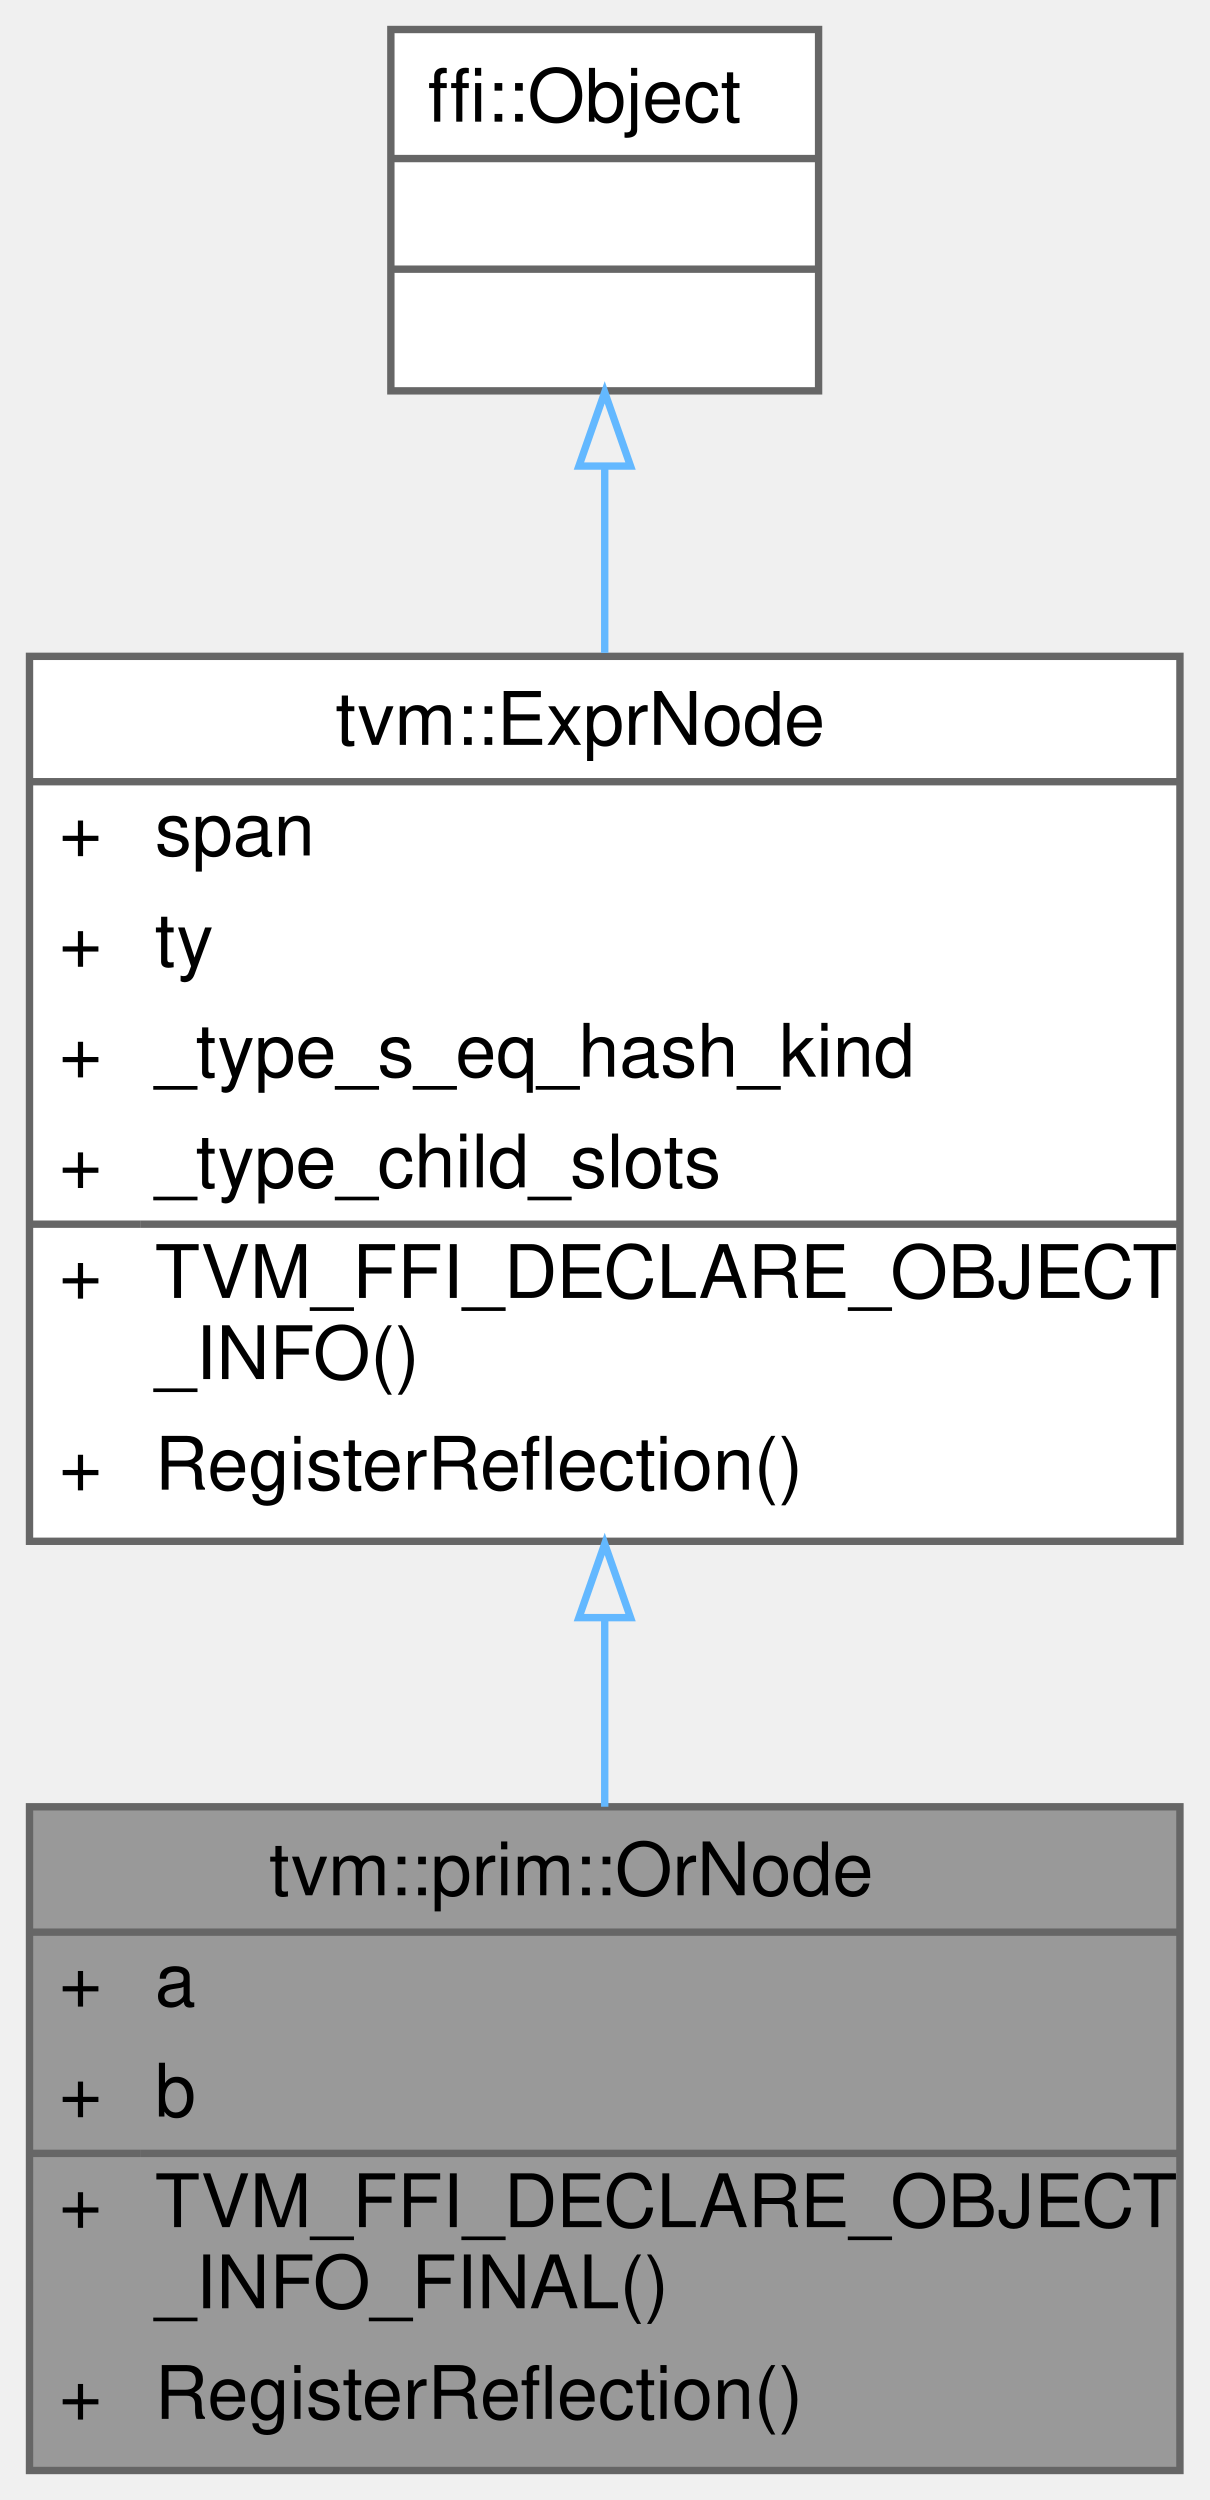
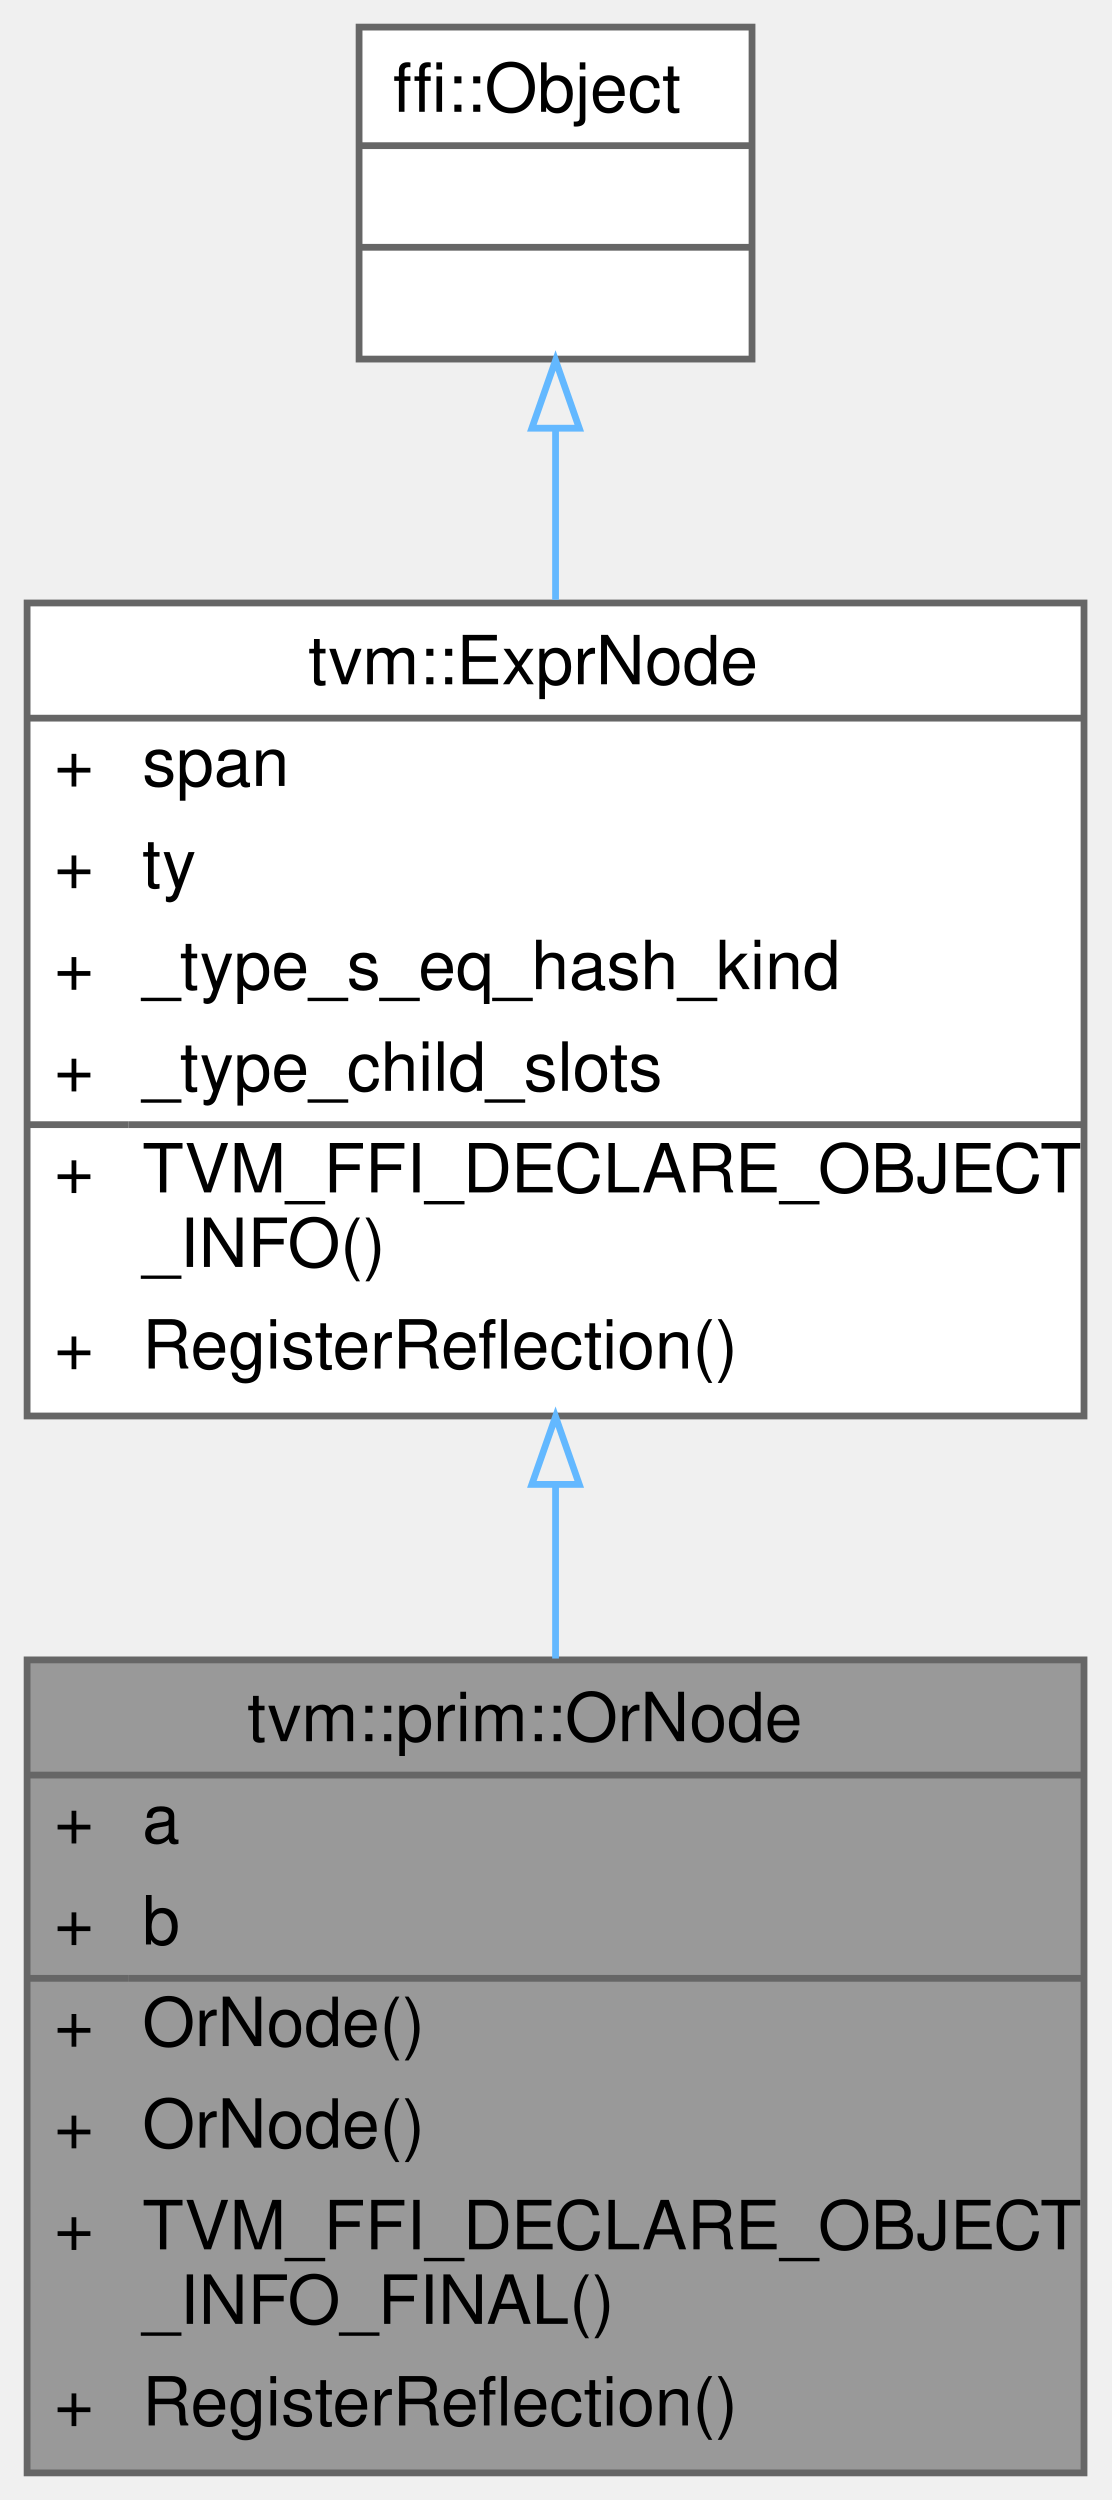
- <svg xmlns="http://www.w3.org/2000/svg" xmlns:xlink="http://www.w3.org/1999/xlink" width="164pt" height="339pt" viewBox="0.00 0.00 164.00 339.00">
-   <g id="graph0" class="graph" transform="scale(1 1) rotate(0) translate(4 335)">
+ <svg xmlns="http://www.w3.org/2000/svg" xmlns:xlink="http://www.w3.org/1999/xlink" width="164pt" height="369pt" viewBox="0.00 0.00 164.00 369.00">
+   <g id="graph0" class="graph" transform="scale(1 1) rotate(0) translate(4 365)">
    <g id="Node000001" class="node">
      <g id="a_Node000001">
        <a xlink:title="a || b">
-           <polygon fill="#999999" stroke="transparent" points="156,-90 0,-90 0,0 156,0 156,-90" />
-           <text text-anchor="start" x="32.5" y="-78" font-family="Helvetica,sans-Serif" font-size="10.00">tvm::prim::OrNode</text>
+           <polygon fill="#999999" stroke="transparent" points="156,-120 0,-120 0,0 156,0 156,-120" />
+           <text text-anchor="start" x="32.5" y="-108" font-family="Helvetica,sans-Serif" font-size="10.00">tvm::prim::OrNode</text>
+           <text text-anchor="start" x="4" y="-93" font-family="Helvetica,sans-Serif" font-size="10.00">+</text>
+           <text text-anchor="start" x="17" y="-93" font-family="Helvetica,sans-Serif" font-size="10.00">a</text>
+           <text text-anchor="start" x="4" y="-78" font-family="Helvetica,sans-Serif" font-size="10.00">+</text>
+           <text text-anchor="start" x="17" y="-78" font-family="Helvetica,sans-Serif" font-size="10.00">b</text>
          <text text-anchor="start" x="4" y="-63" font-family="Helvetica,sans-Serif" font-size="10.00">+</text>
-           <text text-anchor="start" x="17" y="-63" font-family="Helvetica,sans-Serif" font-size="10.00">a</text>
+           <text text-anchor="start" x="17" y="-63" font-family="Helvetica,sans-Serif" font-size="10.00">OrNode()</text>
          <text text-anchor="start" x="4" y="-48" font-family="Helvetica,sans-Serif" font-size="10.00">+</text>
-           <text text-anchor="start" x="17" y="-48" font-family="Helvetica,sans-Serif" font-size="10.00">b</text>
+           <text text-anchor="start" x="17" y="-48" font-family="Helvetica,sans-Serif" font-size="10.00">OrNode()</text>
          <text text-anchor="start" x="4" y="-33" font-family="Helvetica,sans-Serif" font-size="10.00">+</text>
          <text text-anchor="start" x="17" y="-33" font-family="Helvetica,sans-Serif" font-size="10.00">TVM_FFI_DECLARE_OBJECT</text>
          <text text-anchor="start" x="17" y="-22" font-family="Helvetica,sans-Serif" font-size="10.00">_INFO_FINAL()</text>
          <text text-anchor="start" x="4" y="-7" font-family="Helvetica,sans-Serif" font-size="10.00">+</text>
          <text text-anchor="start" x="17" y="-7" font-family="Helvetica,sans-Serif" font-size="10.00">RegisterReflection()</text>
-           <polygon fill="#666666" stroke="#666666" points="0,-73 0,-73 156,-73 156,-73 0,-73" />
-           <polygon fill="#666666" stroke="#666666" points="0,-43 0,-43 15,-43 15,-43 0,-43" />
-           <polygon fill="#666666" stroke="#666666" points="15,-43 15,-43 156,-43 156,-43 15,-43" />
-           <polygon fill="none" stroke="#666666" points="0,0 0,-90 156,-90 156,0 0,0" />
+           <polygon fill="#666666" stroke="#666666" points="0,-103 0,-103 156,-103 156,-103 0,-103" />
+           <polygon fill="#666666" stroke="#666666" points="0,-73 0,-73 15,-73 15,-73 0,-73" />
+           <polygon fill="#666666" stroke="#666666" points="15,-73 15,-73 156,-73 156,-73 15,-73" />
+           <polygon fill="none" stroke="#666666" points="0,0 0,-120 156,-120 156,0 0,0" />
        </a>
      </g>
    </g>
    <g id="Node000002" class="node">
      <g id="a_Node000002">
        <a xlink:href="classtvm_1_1ExprNode.html" target="_top" xlink:title="Base type of all the expressions.">
-           <polygon fill="white" stroke="transparent" points="156,-246 0,-246 0,-126 156,-126 156,-246" />
-           <text text-anchor="start" x="41.5" y="-234" font-family="Helvetica,sans-Serif" font-size="10.00">tvm::ExprNode</text>
+           <polygon fill="white" stroke="transparent" points="156,-276 0,-276 0,-156 156,-156 156,-276" />
+           <text text-anchor="start" x="41.5" y="-264" font-family="Helvetica,sans-Serif" font-size="10.00">tvm::ExprNode</text>
+           <text text-anchor="start" x="4" y="-249" font-family="Helvetica,sans-Serif" font-size="10.00">+</text>
+           <text text-anchor="start" x="17" y="-249" font-family="Helvetica,sans-Serif" font-size="10.00">span</text>
+           <text text-anchor="start" x="4" y="-234" font-family="Helvetica,sans-Serif" font-size="10.00">+</text>
+           <text text-anchor="start" x="17" y="-234" font-family="Helvetica,sans-Serif" font-size="10.00">ty</text>
          <text text-anchor="start" x="4" y="-219" font-family="Helvetica,sans-Serif" font-size="10.00">+</text>
-           <text text-anchor="start" x="17" y="-219" font-family="Helvetica,sans-Serif" font-size="10.00">span</text>
+           <text text-anchor="start" x="17" y="-219" font-family="Helvetica,sans-Serif" font-size="10.00">_type_s_eq_hash_kind</text>
          <text text-anchor="start" x="4" y="-204" font-family="Helvetica,sans-Serif" font-size="10.00">+</text>
-           <text text-anchor="start" x="17" y="-204" font-family="Helvetica,sans-Serif" font-size="10.00">ty</text>
+           <text text-anchor="start" x="17" y="-204" font-family="Helvetica,sans-Serif" font-size="10.00">_type_child_slots</text>
          <text text-anchor="start" x="4" y="-189" font-family="Helvetica,sans-Serif" font-size="10.00">+</text>
-           <text text-anchor="start" x="17" y="-189" font-family="Helvetica,sans-Serif" font-size="10.00">_type_s_eq_hash_kind</text>
-           <text text-anchor="start" x="4" y="-174" font-family="Helvetica,sans-Serif" font-size="10.00">+</text>
-           <text text-anchor="start" x="17" y="-174" font-family="Helvetica,sans-Serif" font-size="10.00">_type_child_slots</text>
-           <text text-anchor="start" x="4" y="-159" font-family="Helvetica,sans-Serif" font-size="10.00">+</text>
-           <text text-anchor="start" x="17" y="-159" font-family="Helvetica,sans-Serif" font-size="10.00">TVM_FFI_DECLARE_OBJECT</text>
-           <text text-anchor="start" x="17" y="-148" font-family="Helvetica,sans-Serif" font-size="10.00">_INFO()</text>
-           <text text-anchor="start" x="4" y="-133" font-family="Helvetica,sans-Serif" font-size="10.00">+</text>
-           <text text-anchor="start" x="17" y="-133" font-family="Helvetica,sans-Serif" font-size="10.00">RegisterReflection()</text>
-           <polygon fill="#666666" stroke="#666666" points="0,-229 0,-229 156,-229 156,-229 0,-229" />
-           <polygon fill="#666666" stroke="#666666" points="0,-169 0,-169 15,-169 15,-169 0,-169" />
-           <polygon fill="#666666" stroke="#666666" points="15,-169 15,-169 156,-169 156,-169 15,-169" />
-           <polygon fill="none" stroke="#666666" points="0,-126 0,-246 156,-246 156,-126 0,-126" />
+           <text text-anchor="start" x="17" y="-189" font-family="Helvetica,sans-Serif" font-size="10.00">TVM_FFI_DECLARE_OBJECT</text>
+           <text text-anchor="start" x="17" y="-178" font-family="Helvetica,sans-Serif" font-size="10.00">_INFO()</text>
+           <text text-anchor="start" x="4" y="-163" font-family="Helvetica,sans-Serif" font-size="10.00">+</text>
+           <text text-anchor="start" x="17" y="-163" font-family="Helvetica,sans-Serif" font-size="10.00">RegisterReflection()</text>
+           <polygon fill="#666666" stroke="#666666" points="0,-259 0,-259 156,-259 156,-259 0,-259" />
+           <polygon fill="#666666" stroke="#666666" points="0,-199 0,-199 15,-199 15,-199 0,-199" />
+           <polygon fill="#666666" stroke="#666666" points="15,-199 15,-199 156,-199 156,-199 15,-199" />
+           <polygon fill="none" stroke="#666666" points="0,-156 0,-276 156,-276 156,-156 0,-156" />
        </a>
      </g>
    </g>
    <g id="edge1_Node000001_Node000002" class="edge">
      <g id="a_edge1_Node000001_Node000002">
        <a xlink:title=" ">
-           <path fill="none" stroke="#63b8ff" d="M78,-115.5C78,-106.82 78,-98.15 78,-90.01" />
-           <polygon fill="none" stroke="#63b8ff" points="74.5,-115.65 78,-125.65 81.5,-115.65 74.5,-115.65" />
+           <path fill="none" stroke="#63b8ff" d="M78,-145.63C78,-137.14 78,-128.52 78,-120.2" />
+           <polygon fill="none" stroke="#63b8ff" points="74.5,-145.9 78,-155.9 81.5,-145.9 74.5,-145.9" />
        </a>
      </g>
    </g>
    <g id="Node000003" class="node">
      <g id="a_Node000003">
        <a xlink:title=" ">
-           <polygon fill="white" stroke="transparent" points="107,-331 49,-331 49,-282 107,-282 107,-331" />
-           <text text-anchor="start" x="54" y="-318.5" font-family="Helvetica,sans-Serif" font-size="10.00">ffi::Object</text>
-           <text text-anchor="start" x="76" y="-303.5" font-family="Helvetica,sans-Serif" font-size="10.00"> </text>
-           <text text-anchor="start" x="76" y="-288.5" font-family="Helvetica,sans-Serif" font-size="10.00"> </text>
-           <polygon fill="#666666" stroke="#666666" points="49,-313.5 49,-313.5 107,-313.5 107,-313.5 49,-313.5" />
-           <polygon fill="#666666" stroke="#666666" points="49,-298.5 49,-298.5 107,-298.5 107,-298.5 49,-298.5" />
-           <polygon fill="none" stroke="#666666" points="49,-282 49,-331 107,-331 107,-282 49,-282" />
+           <polygon fill="white" stroke="transparent" points="107,-361 49,-361 49,-312 107,-312 107,-361" />
+           <text text-anchor="start" x="54" y="-348.5" font-family="Helvetica,sans-Serif" font-size="10.00">ffi::Object</text>
+           <text text-anchor="start" x="76" y="-333.5" font-family="Helvetica,sans-Serif" font-size="10.00"> </text>
+           <text text-anchor="start" x="76" y="-318.5" font-family="Helvetica,sans-Serif" font-size="10.00"> </text>
+           <polygon fill="#666666" stroke="#666666" points="49,-343.5 49,-343.5 107,-343.5 107,-343.5 49,-343.5" />
+           <polygon fill="#666666" stroke="#666666" points="49,-328.5 49,-328.5 107,-328.5 107,-328.5 49,-328.5" />
+           <polygon fill="none" stroke="#666666" points="49,-312 49,-361 107,-361 107,-312 49,-312" />
        </a>
      </g>
    </g>
    <g id="edge2_Node000002_Node000003" class="edge">
      <g id="a_edge2_Node000002_Node000003">
        <a xlink:title=" ">
-           <path fill="none" stroke="#63b8ff" d="M78,-271.59C78,-263.71 78,-255.09 78,-246.47" />
-           <polygon fill="none" stroke="#63b8ff" points="74.5,-271.8 78,-281.8 81.5,-271.8 74.5,-271.8" />
+           <path fill="none" stroke="#63b8ff" d="M78,-301.59C78,-293.71 78,-285.09 78,-276.47" />
+           <polygon fill="none" stroke="#63b8ff" points="74.5,-301.8 78,-311.8 81.5,-301.8 74.5,-301.8" />
        </a>
      </g>
    </g>
  </g>
</svg>
